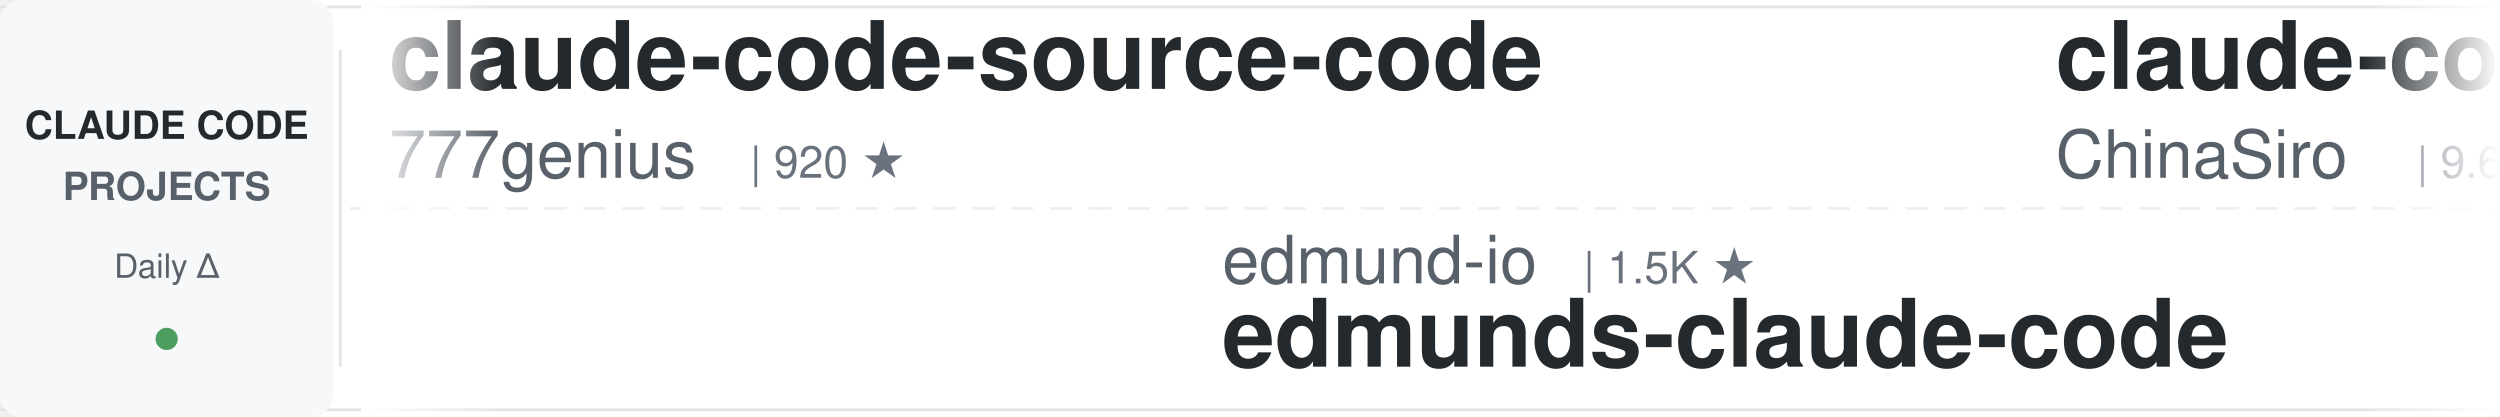
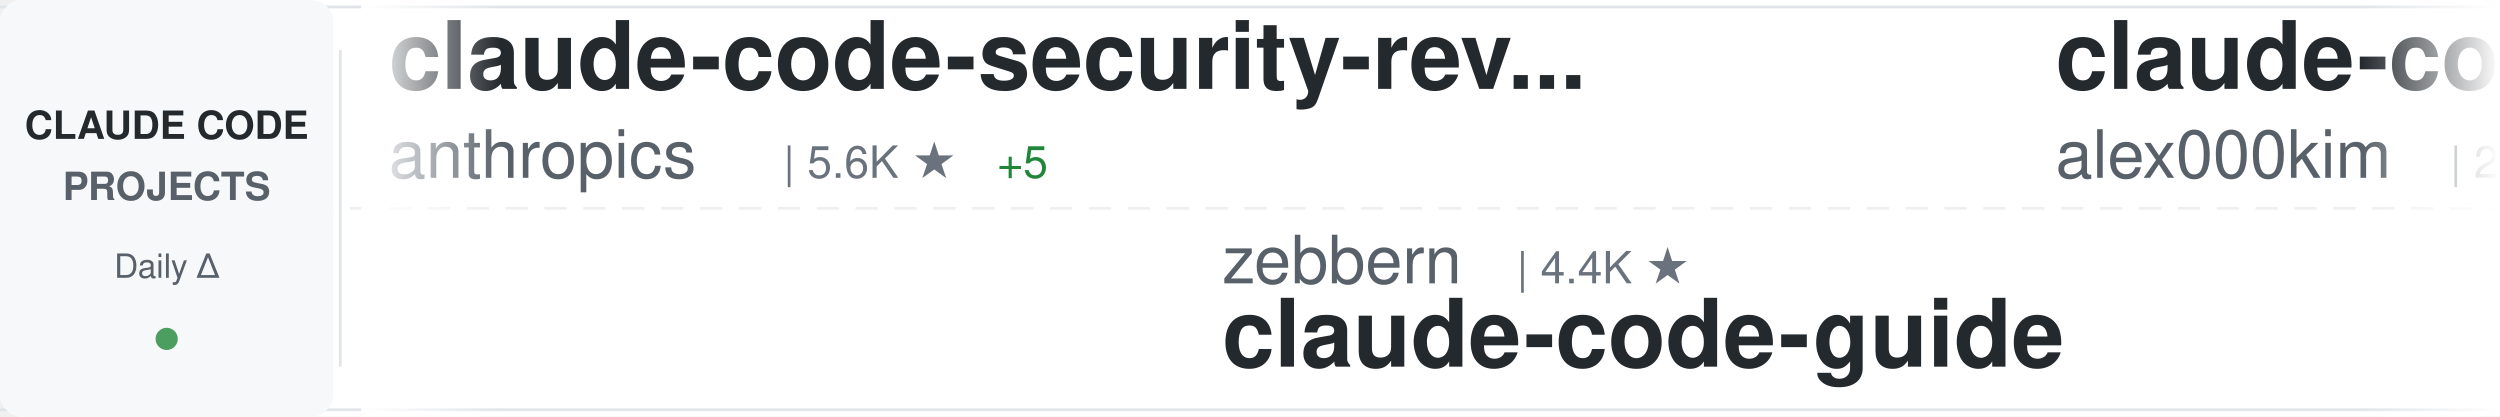
<svg xmlns="http://www.w3.org/2000/svg" width="900" height="150">
  <defs>
    <linearGradient id="awesomeLeftFade" x1="0%" y1="0%" x2="100%" y2="0%">
      <stop offset="0%" style="stop-color:#ffffff;stop-opacity:1" />
      <stop offset="100%" style="stop-color:#ffffff;stop-opacity:0" />
    </linearGradient>
    <linearGradient id="awesomeRightFade" x1="0%" y1="0%" x2="100%" y2="0%">
      <stop offset="0%" style="stop-color:#ffffff;stop-opacity:0" />
      <stop offset="100%" style="stop-color:#ffffff;stop-opacity:1" />
    </linearGradient>
  </defs>
  <rect width="900" height="150" fill="#ffffff" rx="8" />
  <rect x="0" y="2" width="900" height="1" fill="#e1e4e8" />
  <rect x="0" y="147" width="900" height="1" fill="#e1e4e8" />
  <line x1="0" y1="75" x2="900" y2="75" stroke="#e1e4e8" stroke-width="1" stroke-dasharray="8 6" opacity="0.6" />
  <rect x="0" y="0" width="120" height="150" fill="#f6f8fa" rx="8" />
  <text x="60" y="50" font-family="-apple-system, BlinkMacSystemFont, 'Segoe UI', Helvetica, Arial, sans-serif" font-size="14" font-weight="600" fill="#24292e" text-anchor="middle">CLAUDE CODE</text>
  <text x="60" y="72" font-family="-apple-system, BlinkMacSystemFont, 'Segoe UI', Helvetica, Arial, sans-serif" font-size="14" font-weight="600" fill="#586069" text-anchor="middle">PROJECTS</text>
  <text x="60" y="100" font-family="-apple-system, BlinkMacSystemFont, 'Segoe UI', Helvetica, Arial, sans-serif" font-size="12" font-weight="500" fill="#586069" text-anchor="middle">Daily Δ</text>
  <circle cx="60" cy="122" r="4" fill="#22863a" opacity="0.8" />
  <rect x="122" y="18" width="1" height="114" fill="#e1e4e8" />
  <clipPath id="awesomeTickerClip">
    <rect x="130" y="0" width="770" height="150" />
  </clipPath>
  <g clip-path="url(#awesomeTickerClip)">
    <g id="awesomeTickerItems">
      <animateTransform attributeName="transform" attributeType="XML" type="translate" from="0 0" to="-3000 0" dur="54s" repeatCount="indefinite" />
      <g transform="translate(0, 0)">
-         <text x="140" y="32" font-family="-apple-system, BlinkMacSystemFont, 'Segoe UI', Helvetica, Arial, sans-serif" font-size="34" font-weight="600" fill="#24292e">claude-code-source-code</text>
-         <text x="140" y="64" font-family="-apple-system, BlinkMacSystemFont, 'Segoe UI', Helvetica, Arial, sans-serif" font-size="24" font-weight="400" fill="#586069">777genius</text>
-         <text x="270" y="64" font-family="-apple-system, BlinkMacSystemFont, 'Segoe UI', Helvetica, Arial, sans-serif" font-size="16" font-weight="500" fill="#6a737d">| 920 ★</text>
+         <text x="140" y="32" font-family="-apple-system, BlinkMacSystemFont, 'Segoe UI', Helvetica, Arial, sans-serif" font-size="34" font-weight="600" fill="#24292e">claude-code-security-rev...</text>
+         <text x="140" y="64" font-family="-apple-system, BlinkMacSystemFont, 'Segoe UI', Helvetica, Arial, sans-serif" font-size="24" font-weight="400" fill="#586069">anthropics</text>
+         <text x="282" y="64" font-family="-apple-system, BlinkMacSystemFont, 'Segoe UI', Helvetica, Arial, sans-serif" font-size="16" font-weight="500" fill="#6a737d">| 5.6K ★</text>
+         <text x="359" y="64" font-family="-apple-system, BlinkMacSystemFont, 'Segoe UI', Helvetica, Arial, sans-serif" font-size="16" font-weight="500" fill="#22863a"> +5</text>
      </g>
      <g transform="translate(300, 0)">
-         <text x="140" y="102" font-family="-apple-system, BlinkMacSystemFont, 'Segoe UI', Helvetica, Arial, sans-serif" font-size="24" font-weight="400" fill="#586069">edmund-io</text>
-         <text x="270" y="102" font-family="-apple-system, BlinkMacSystemFont, 'Segoe UI', Helvetica, Arial, sans-serif" font-size="16" font-weight="500" fill="#6a737d">| 1.5K ★</text>
-         <text x="140" y="132" font-family="-apple-system, BlinkMacSystemFont, 'Segoe UI', Helvetica, Arial, sans-serif" font-size="34" font-weight="600" fill="#24292e">edmunds-claude-code</text>
+         <text x="140" y="102" font-family="-apple-system, BlinkMacSystemFont, 'Segoe UI', Helvetica, Arial, sans-serif" font-size="24" font-weight="400" fill="#586069">zebbern</text>
+         <text x="246" y="102" font-family="-apple-system, BlinkMacSystemFont, 'Segoe UI', Helvetica, Arial, sans-serif" font-size="16" font-weight="500" fill="#6a737d">| 4.4K ★</text>
+         <text x="140" y="132" font-family="-apple-system, BlinkMacSystemFont, 'Segoe UI', Helvetica, Arial, sans-serif" font-size="34" font-weight="600" fill="#24292e">claude-code-guide</text>
      </g>
      <g transform="translate(600, 0)">
-         <text x="140" y="32" font-family="-apple-system, BlinkMacSystemFont, 'Segoe UI', Helvetica, Arial, sans-serif" font-size="34" font-weight="600" fill="#24292e">claude-code-sourcemap</text>
-         <text x="140" y="64" font-family="-apple-system, BlinkMacSystemFont, 'Segoe UI', Helvetica, Arial, sans-serif" font-size="24" font-weight="400" fill="#586069">ChinaSiro</text>
-         <text x="270" y="64" font-family="-apple-system, BlinkMacSystemFont, 'Segoe UI', Helvetica, Arial, sans-serif" font-size="16" font-weight="500" fill="#6a737d">| 9.6K ★</text>
-         <text x="347" y="64" font-family="-apple-system, BlinkMacSystemFont, 'Segoe UI', Helvetica, Arial, sans-serif" font-size="16" font-weight="500" fill="#22863a"> +3</text>
+         <text x="140" y="32" font-family="-apple-system, BlinkMacSystemFont, 'Segoe UI', Helvetica, Arial, sans-serif" font-size="34" font-weight="600" fill="#24292e">claude-code</text>
+         <text x="140" y="64" font-family="-apple-system, BlinkMacSystemFont, 'Segoe UI', Helvetica, Arial, sans-serif" font-size="24" font-weight="400" fill="#586069">alex000kim</text>
+         <text x="282" y="64" font-family="-apple-system, BlinkMacSystemFont, 'Segoe UI', Helvetica, Arial, sans-serif" font-size="16" font-weight="500" fill="#6a737d">| 231 ★</text>
      </g>
      <g transform="translate(900, 0)">
-         <text x="140" y="102" font-family="-apple-system, BlinkMacSystemFont, 'Segoe UI', Helvetica, Arial, sans-serif" font-size="24" font-weight="400" fill="#586069">ding113</text>
-         <text x="246" y="102" font-family="-apple-system, BlinkMacSystemFont, 'Segoe UI', Helvetica, Arial, sans-serif" font-size="16" font-weight="500" fill="#6a737d">| 3.3K ★</text>
-         <text x="323" y="102" font-family="-apple-system, BlinkMacSystemFont, 'Segoe UI', Helvetica, Arial, sans-serif" font-size="16" font-weight="500" fill="#22863a"> +1</text>
-         <text x="140" y="132" font-family="-apple-system, BlinkMacSystemFont, 'Segoe UI', Helvetica, Arial, sans-serif" font-size="34" font-weight="600" fill="#24292e">claude-code-hub</text>
+         <text x="140" y="102" font-family="-apple-system, BlinkMacSystemFont, 'Segoe UI', Helvetica, Arial, sans-serif" font-size="24" font-weight="400" fill="#586069">VineeTagarwaL-code</text>
+         <text x="378" y="102" font-family="-apple-system, BlinkMacSystemFont, 'Segoe UI', Helvetica, Arial, sans-serif" font-size="16" font-weight="500" fill="#6a737d">| 274 ★</text>
+         <text x="140" y="132" font-family="-apple-system, BlinkMacSystemFont, 'Segoe UI', Helvetica, Arial, sans-serif" font-size="34" font-weight="600" fill="#24292e">claude-code</text>
      </g>
      <g transform="translate(1200, 0)">
-         <text x="140" y="32" font-family="-apple-system, BlinkMacSystemFont, 'Segoe UI', Helvetica, Arial, sans-serif" font-size="34" font-weight="600" fill="#24292e">claude-code-tudou</text>
-         <text x="140" y="64" font-family="-apple-system, BlinkMacSystemFont, 'Segoe UI', Helvetica, Arial, sans-serif" font-size="24" font-weight="400" fill="#586069">AICoderTudou</text>
-         <text x="306" y="64" font-family="-apple-system, BlinkMacSystemFont, 'Segoe UI', Helvetica, Arial, sans-serif" font-size="16" font-weight="500" fill="#6a737d">| 497 ★</text>
+         <text x="140" y="32" font-family="-apple-system, BlinkMacSystemFont, 'Segoe UI', Helvetica, Arial, sans-serif" font-size="34" font-weight="600" fill="#24292e">claude-code-proxy</text>
+         <text x="140" y="64" font-family="-apple-system, BlinkMacSystemFont, 'Segoe UI', Helvetica, Arial, sans-serif" font-size="24" font-weight="400" fill="#586069">fuergaosi233</text>
+         <text x="306" y="64" font-family="-apple-system, BlinkMacSystemFont, 'Segoe UI', Helvetica, Arial, sans-serif" font-size="16" font-weight="500" fill="#6a737d">| 2.8K ★</text>
      </g>
      <g transform="translate(1500, 0)">
-         <text x="140" y="102" font-family="-apple-system, BlinkMacSystemFont, 'Segoe UI', Helvetica, Arial, sans-serif" font-size="24" font-weight="400" fill="#586069">AprilNEA</text>
-         <text x="258" y="102" font-family="-apple-system, BlinkMacSystemFont, 'Segoe UI', Helvetica, Arial, sans-serif" font-size="16" font-weight="500" fill="#6a737d">| 392 ★</text>
-         <text x="140" y="132" font-family="-apple-system, BlinkMacSystemFont, 'Segoe UI', Helvetica, Arial, sans-serif" font-size="34" font-weight="600" fill="#24292e">claude-code-source</text>
+         <text x="140" y="102" font-family="-apple-system, BlinkMacSystemFont, 'Segoe UI', Helvetica, Arial, sans-serif" font-size="24" font-weight="400" fill="#586069">repowise-dev</text>
+         <text x="306" y="102" font-family="-apple-system, BlinkMacSystemFont, 'Segoe UI', Helvetica, Arial, sans-serif" font-size="16" font-weight="500" fill="#6a737d">| 1.2K ★</text>
+         <text x="140" y="132" font-family="-apple-system, BlinkMacSystemFont, 'Segoe UI', Helvetica, Arial, sans-serif" font-size="34" font-weight="600" fill="#24292e">claude-code-prompts</text>
      </g>
      <g transform="translate(1800, 0)">
-         <text x="140" y="32" font-family="-apple-system, BlinkMacSystemFont, 'Segoe UI', Helvetica, Arial, sans-serif" font-size="34" font-weight="600" fill="#24292e">claude-code-spec-workflo...</text>
-         <text x="140" y="64" font-family="-apple-system, BlinkMacSystemFont, 'Segoe UI', Helvetica, Arial, sans-serif" font-size="24" font-weight="400" fill="#586069">Pimzino</text>
-         <text x="246" y="64" font-family="-apple-system, BlinkMacSystemFont, 'Segoe UI', Helvetica, Arial, sans-serif" font-size="16" font-weight="500" fill="#6a737d">| 3.8K ★</text>
+         <text x="140" y="32" font-family="-apple-system, BlinkMacSystemFont, 'Segoe UI', Helvetica, Arial, sans-serif" font-size="34" font-weight="600" fill="#24292e">Dive-into-Claude-Code</text>
+         <text x="140" y="64" font-family="-apple-system, BlinkMacSystemFont, 'Segoe UI', Helvetica, Arial, sans-serif" font-size="24" font-weight="400" fill="#586069">VILA-Lab</text>
+         <text x="258" y="64" font-family="-apple-system, BlinkMacSystemFont, 'Segoe UI', Helvetica, Arial, sans-serif" font-size="16" font-weight="500" fill="#6a737d">| 2.0K ★</text>
      </g>
      <g transform="translate(2100, 0)">
-         <text x="140" y="102" font-family="-apple-system, BlinkMacSystemFont, 'Segoe UI', Helvetica, Arial, sans-serif" font-size="24" font-weight="400" fill="#586069">disler</text>
-         <text x="234" y="102" font-family="-apple-system, BlinkMacSystemFont, 'Segoe UI', Helvetica, Arial, sans-serif" font-size="16" font-weight="500" fill="#6a737d">| 1.5K ★</text>
-         <text x="311" y="102" font-family="-apple-system, BlinkMacSystemFont, 'Segoe UI', Helvetica, Arial, sans-serif" font-size="16" font-weight="500" fill="#22863a"> +1</text>
-         <text x="140" y="132" font-family="-apple-system, BlinkMacSystemFont, 'Segoe UI', Helvetica, Arial, sans-serif" font-size="34" font-weight="600" fill="#24292e">pi-vs-claude-code</text>
+         <text x="140" y="102" font-family="-apple-system, BlinkMacSystemFont, 'Segoe UI', Helvetica, Arial, sans-serif" font-size="24" font-weight="400" fill="#586069">Onewon</text>
+         <text x="234" y="102" font-family="-apple-system, BlinkMacSystemFont, 'Segoe UI', Helvetica, Arial, sans-serif" font-size="16" font-weight="500" fill="#6a737d">| 180 ★</text>
+         <text x="140" y="132" font-family="-apple-system, BlinkMacSystemFont, 'Segoe UI', Helvetica, Arial, sans-serif" font-size="34" font-weight="600" fill="#24292e">claude-code</text>
      </g>
      <g transform="translate(2400, 0)">
-         <text x="140" y="32" font-family="-apple-system, BlinkMacSystemFont, 'Segoe UI', Helvetica, Arial, sans-serif" font-size="34" font-weight="600" fill="#24292e">claude-code-webui</text>
-         <text x="140" y="64" font-family="-apple-system, BlinkMacSystemFont, 'Segoe UI', Helvetica, Arial, sans-serif" font-size="24" font-weight="400" fill="#586069">sugyan</text>
-         <text x="234" y="64" font-family="-apple-system, BlinkMacSystemFont, 'Segoe UI', Helvetica, Arial, sans-serif" font-size="16" font-weight="500" fill="#6a737d">| 1.1K ★</text>
+         <text x="140" y="32" font-family="-apple-system, BlinkMacSystemFont, 'Segoe UI', Helvetica, Arial, sans-serif" font-size="34" font-weight="600" fill="#24292e">Claude-Code</text>
+         <text x="140" y="64" font-family="-apple-system, BlinkMacSystemFont, 'Segoe UI', Helvetica, Arial, sans-serif" font-size="24" font-weight="400" fill="#586069">OrcaWhisper</text>
+         <text x="294" y="64" font-family="-apple-system, BlinkMacSystemFont, 'Segoe UI', Helvetica, Arial, sans-serif" font-size="16" font-weight="500" fill="#6a737d">| 86 ★</text>
      </g>
      <g transform="translate(2700, 0)">
-         <text x="140" y="102" font-family="-apple-system, BlinkMacSystemFont, 'Segoe UI', Helvetica, Arial, sans-serif" font-size="24" font-weight="400" fill="#586069">huangjia2019</text>
-         <text x="306" y="102" font-family="-apple-system, BlinkMacSystemFont, 'Segoe UI', Helvetica, Arial, sans-serif" font-size="16" font-weight="500" fill="#6a737d">| 1.0K ★</text>
-         <text x="140" y="132" font-family="-apple-system, BlinkMacSystemFont, 'Segoe UI', Helvetica, Arial, sans-serif" font-size="34" font-weight="600" fill="#24292e">claude-code-engineering</text>
+         <text x="140" y="102" font-family="-apple-system, BlinkMacSystemFont, 'Segoe UI', Helvetica, Arial, sans-serif" font-size="24" font-weight="400" fill="#586069">Piebald-AI</text>
+         <text x="282" y="102" font-family="-apple-system, BlinkMacSystemFont, 'Segoe UI', Helvetica, Arial, sans-serif" font-size="16" font-weight="500" fill="#6a737d">| 12.0K ★</text>
+         <text x="368" y="102" font-family="-apple-system, BlinkMacSystemFont, 'Segoe UI', Helvetica, Arial, sans-serif" font-size="16" font-weight="500" fill="#22863a"> +8</text>
+         <text x="140" y="132" font-family="-apple-system, BlinkMacSystemFont, 'Segoe UI', Helvetica, Arial, sans-serif" font-size="34" font-weight="600" fill="#24292e">claude-code-system-promp...</text>
      </g>
      <g transform="translate(3000, 0)">
-         <text x="140" y="32" font-family="-apple-system, BlinkMacSystemFont, 'Segoe UI', Helvetica, Arial, sans-serif" font-size="34" font-weight="600" fill="#24292e">claude-code-source-code</text>
-         <text x="140" y="64" font-family="-apple-system, BlinkMacSystemFont, 'Segoe UI', Helvetica, Arial, sans-serif" font-size="24" font-weight="400" fill="#586069">777genius</text>
-         <text x="270" y="64" font-family="-apple-system, BlinkMacSystemFont, 'Segoe UI', Helvetica, Arial, sans-serif" font-size="16" font-weight="500" fill="#6a737d">| 920 ★</text>
+         <text x="140" y="32" font-family="-apple-system, BlinkMacSystemFont, 'Segoe UI', Helvetica, Arial, sans-serif" font-size="34" font-weight="600" fill="#24292e">claude-code-security-rev...</text>
+         <text x="140" y="64" font-family="-apple-system, BlinkMacSystemFont, 'Segoe UI', Helvetica, Arial, sans-serif" font-size="24" font-weight="400" fill="#586069">anthropics</text>
+         <text x="282" y="64" font-family="-apple-system, BlinkMacSystemFont, 'Segoe UI', Helvetica, Arial, sans-serif" font-size="16" font-weight="500" fill="#6a737d">| 5.6K ★</text>
+         <text x="359" y="64" font-family="-apple-system, BlinkMacSystemFont, 'Segoe UI', Helvetica, Arial, sans-serif" font-size="16" font-weight="500" fill="#22863a"> +5</text>
      </g>
      <g transform="translate(3300, 0)">
-         <text x="140" y="102" font-family="-apple-system, BlinkMacSystemFont, 'Segoe UI', Helvetica, Arial, sans-serif" font-size="24" font-weight="400" fill="#586069">edmund-io</text>
-         <text x="270" y="102" font-family="-apple-system, BlinkMacSystemFont, 'Segoe UI', Helvetica, Arial, sans-serif" font-size="16" font-weight="500" fill="#6a737d">| 1.5K ★</text>
-         <text x="140" y="132" font-family="-apple-system, BlinkMacSystemFont, 'Segoe UI', Helvetica, Arial, sans-serif" font-size="34" font-weight="600" fill="#24292e">edmunds-claude-code</text>
+         <text x="140" y="102" font-family="-apple-system, BlinkMacSystemFont, 'Segoe UI', Helvetica, Arial, sans-serif" font-size="24" font-weight="400" fill="#586069">zebbern</text>
+         <text x="246" y="102" font-family="-apple-system, BlinkMacSystemFont, 'Segoe UI', Helvetica, Arial, sans-serif" font-size="16" font-weight="500" fill="#6a737d">| 4.4K ★</text>
+         <text x="140" y="132" font-family="-apple-system, BlinkMacSystemFont, 'Segoe UI', Helvetica, Arial, sans-serif" font-size="34" font-weight="600" fill="#24292e">claude-code-guide</text>
      </g>
      <g transform="translate(3600, 0)">
-         <text x="140" y="32" font-family="-apple-system, BlinkMacSystemFont, 'Segoe UI', Helvetica, Arial, sans-serif" font-size="34" font-weight="600" fill="#24292e">claude-code-sourcemap</text>
-         <text x="140" y="64" font-family="-apple-system, BlinkMacSystemFont, 'Segoe UI', Helvetica, Arial, sans-serif" font-size="24" font-weight="400" fill="#586069">ChinaSiro</text>
-         <text x="270" y="64" font-family="-apple-system, BlinkMacSystemFont, 'Segoe UI', Helvetica, Arial, sans-serif" font-size="16" font-weight="500" fill="#6a737d">| 9.6K ★</text>
-         <text x="347" y="64" font-family="-apple-system, BlinkMacSystemFont, 'Segoe UI', Helvetica, Arial, sans-serif" font-size="16" font-weight="500" fill="#22863a"> +3</text>
+         <text x="140" y="32" font-family="-apple-system, BlinkMacSystemFont, 'Segoe UI', Helvetica, Arial, sans-serif" font-size="34" font-weight="600" fill="#24292e">claude-code</text>
+         <text x="140" y="64" font-family="-apple-system, BlinkMacSystemFont, 'Segoe UI', Helvetica, Arial, sans-serif" font-size="24" font-weight="400" fill="#586069">alex000kim</text>
+         <text x="282" y="64" font-family="-apple-system, BlinkMacSystemFont, 'Segoe UI', Helvetica, Arial, sans-serif" font-size="16" font-weight="500" fill="#6a737d">| 231 ★</text>
      </g>
      <g transform="translate(3900, 0)">
-         <text x="140" y="102" font-family="-apple-system, BlinkMacSystemFont, 'Segoe UI', Helvetica, Arial, sans-serif" font-size="24" font-weight="400" fill="#586069">ding113</text>
-         <text x="246" y="102" font-family="-apple-system, BlinkMacSystemFont, 'Segoe UI', Helvetica, Arial, sans-serif" font-size="16" font-weight="500" fill="#6a737d">| 3.3K ★</text>
-         <text x="323" y="102" font-family="-apple-system, BlinkMacSystemFont, 'Segoe UI', Helvetica, Arial, sans-serif" font-size="16" font-weight="500" fill="#22863a"> +1</text>
-         <text x="140" y="132" font-family="-apple-system, BlinkMacSystemFont, 'Segoe UI', Helvetica, Arial, sans-serif" font-size="34" font-weight="600" fill="#24292e">claude-code-hub</text>
+         <text x="140" y="102" font-family="-apple-system, BlinkMacSystemFont, 'Segoe UI', Helvetica, Arial, sans-serif" font-size="24" font-weight="400" fill="#586069">VineeTagarwaL-code</text>
+         <text x="378" y="102" font-family="-apple-system, BlinkMacSystemFont, 'Segoe UI', Helvetica, Arial, sans-serif" font-size="16" font-weight="500" fill="#6a737d">| 274 ★</text>
+         <text x="140" y="132" font-family="-apple-system, BlinkMacSystemFont, 'Segoe UI', Helvetica, Arial, sans-serif" font-size="34" font-weight="600" fill="#24292e">claude-code</text>
      </g>
    </g>
  </g>
  <rect x="130" y="0" width="50" height="150" fill="url(#awesomeLeftFade)" />
  <rect x="850" y="0" width="50" height="150" fill="url(#awesomeRightFade)" />
</svg>
